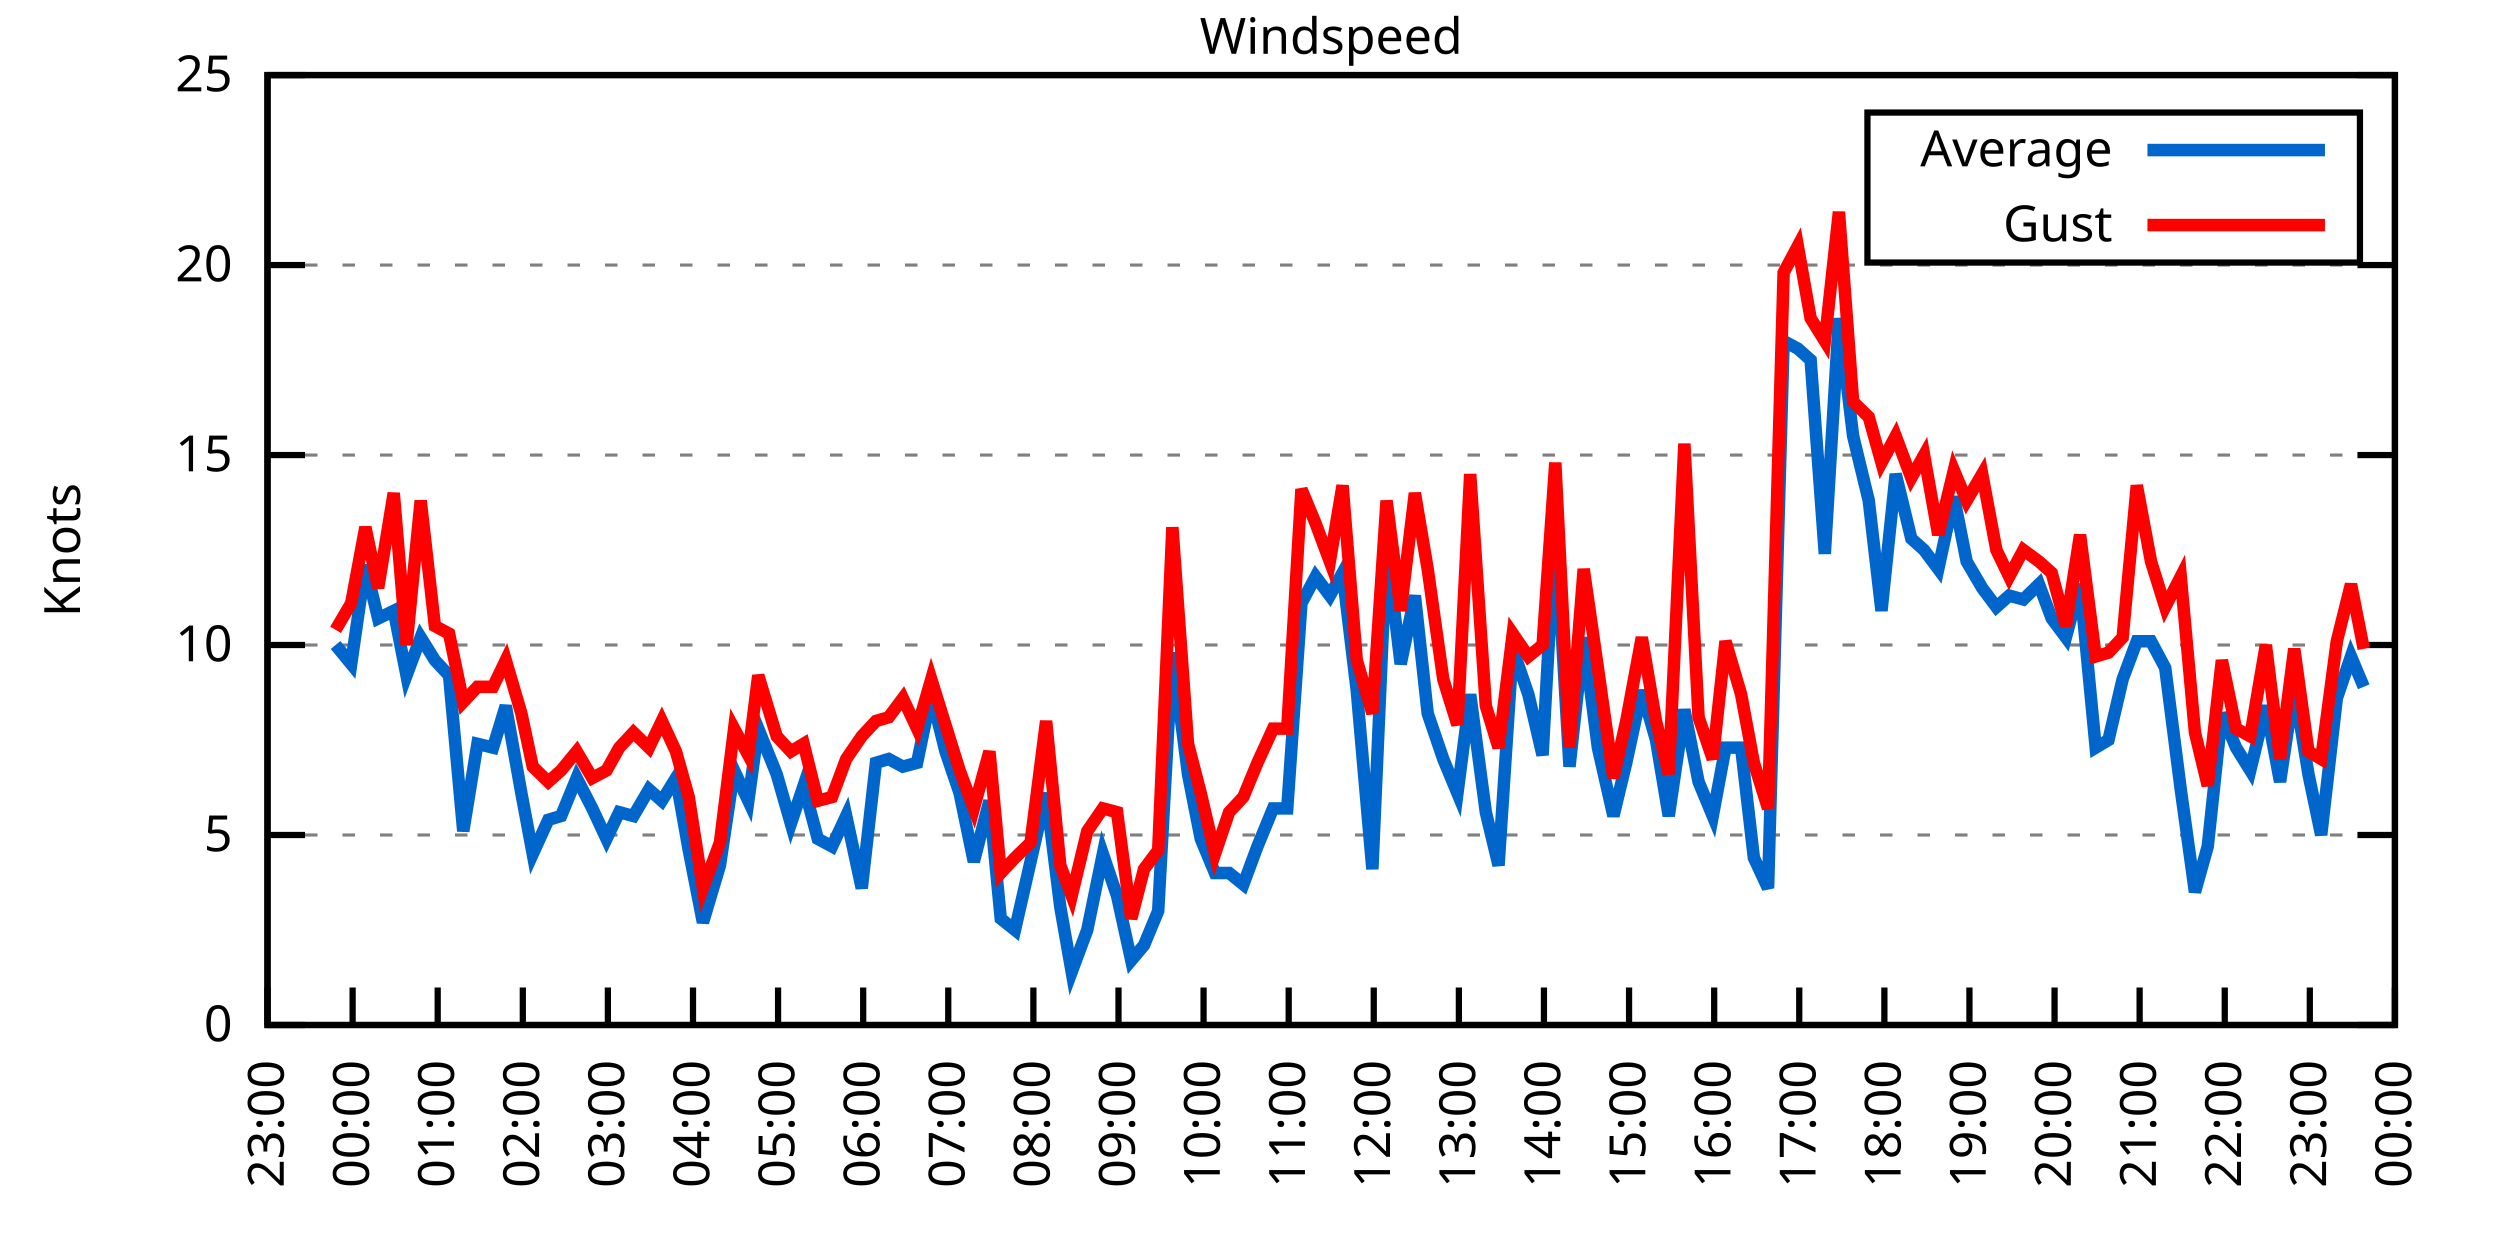
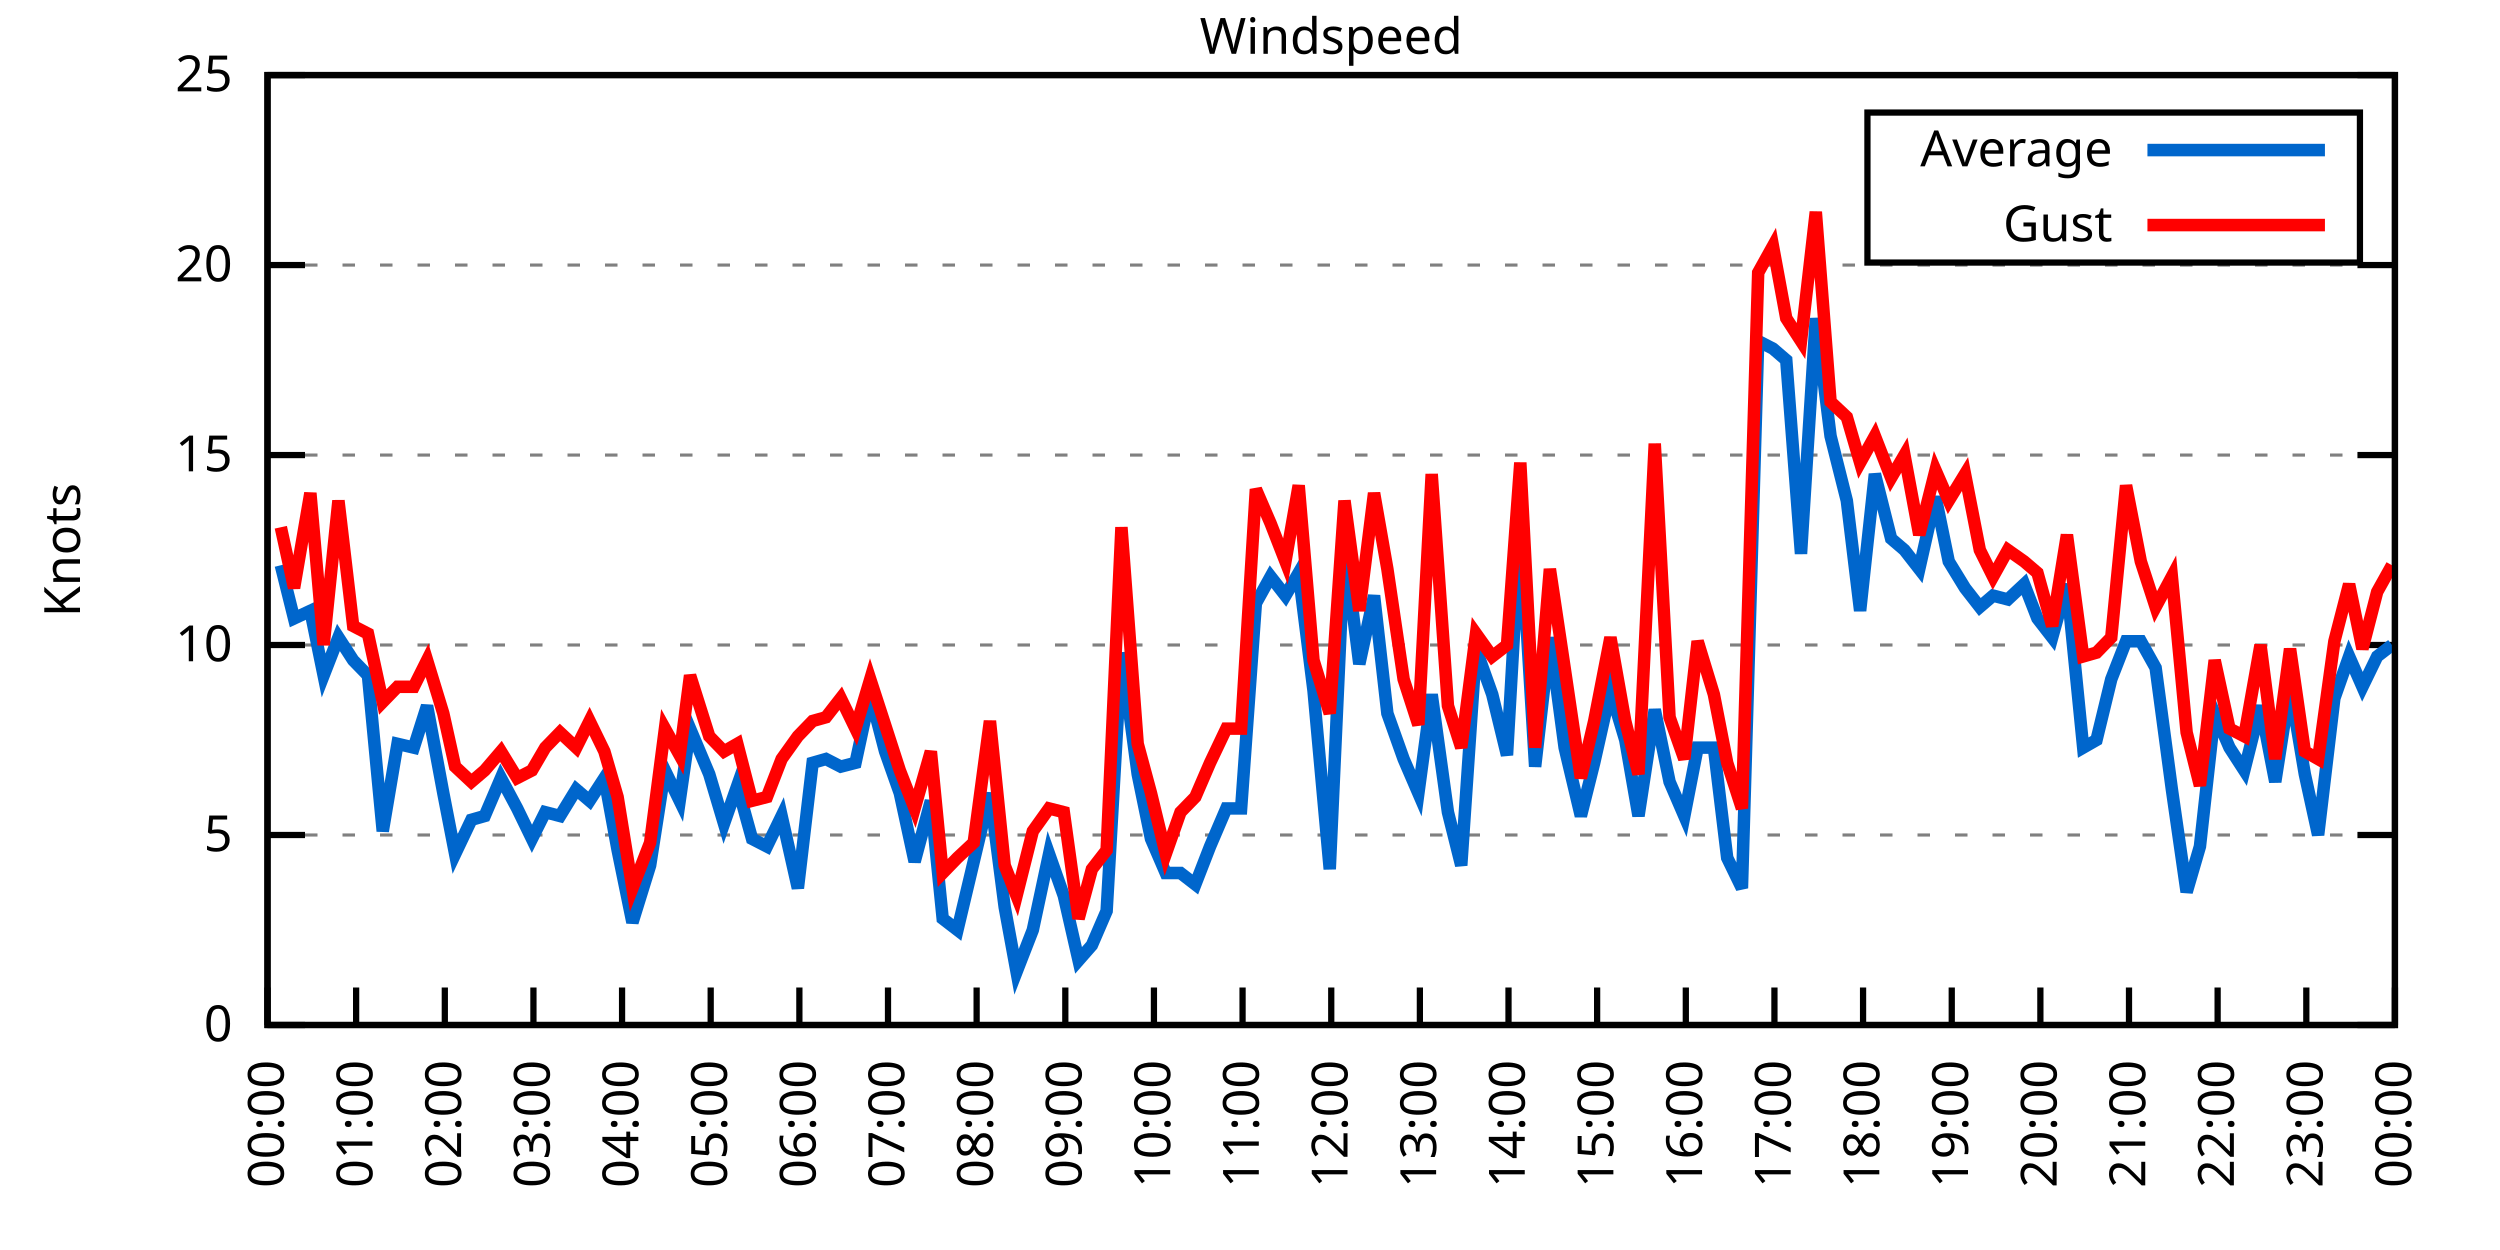
<svg xmlns="http://www.w3.org/2000/svg" xmlns:xlink="http://www.w3.org/1999/xlink" width="400" height="200" viewBox="0 0 400 200">
  <g id="gnuplot_canvas">
    <rect x="0" y="0" width="400" height="200" fill="none" />
    <defs>
      <circle id="gpDot" r="0.5" stroke-width="0.5" stroke="currentColor" />
      <path id="gpPt0" stroke-width="0.333" stroke="currentColor" d="M-1,0 h2 M0,-1 v2" />
      <path id="gpPt1" stroke-width="0.333" stroke="currentColor" d="M-1,-1 L1,1 M1,-1 L-1,1" />
      <path id="gpPt2" stroke-width="0.333" stroke="currentColor" d="M-1,0 L1,0 M0,-1 L0,1 M-1,-1 L1,1 M-1,1 L1,-1" />
      <rect id="gpPt3" stroke-width="0.333" stroke="currentColor" x="-1" y="-1" width="2" height="2" />
      <rect id="gpPt4" stroke-width="0.333" stroke="currentColor" fill="currentColor" x="-1" y="-1" width="2" height="2" />
      <circle id="gpPt5" stroke-width="0.333" stroke="currentColor" cx="0" cy="0" r="1" />
      <use xlink:href="#gpPt5" id="gpPt6" fill="currentColor" stroke="none" />
      <path id="gpPt7" stroke-width="0.333" stroke="currentColor" d="M0,-1.33 L-1.33,0.67 L1.33,0.67 z" />
      <use xlink:href="#gpPt7" id="gpPt8" fill="currentColor" stroke="none" />
      <use xlink:href="#gpPt7" id="gpPt9" stroke="currentColor" transform="rotate(180)" />
      <use xlink:href="#gpPt9" id="gpPt10" fill="currentColor" stroke="none" />
      <use xlink:href="#gpPt3" id="gpPt11" stroke="currentColor" transform="rotate(45)" />
      <use xlink:href="#gpPt11" id="gpPt12" fill="currentColor" stroke="none" />
      <path id="gpPt13" stroke-width="0.333" stroke="currentColor" d="M0,1.330 L1.265,0.411 L0.782,-1.067 L-0.782,-1.076 L-1.265,0.411 z" />
      <use xlink:href="#gpPt13" id="gpPt14" fill="currentColor" stroke="none" />
      <filter id="textbox" filterUnits="objectBoundingBox" x="0" y="0" height="1" width="1">
        <feFlood flood-color="white" flood-opacity="1" result="bgnd" />
        <feComposite in="SourceGraphic" in2="bgnd" operator="atop" />
      </filter>
      <filter id="greybox" filterUnits="objectBoundingBox" x="0" y="0" height="1" width="1">
        <feFlood flood-color="lightgrey" flood-opacity="1" result="grey" />
        <feComposite in="SourceGraphic" in2="grey" operator="atop" />
      </filter>
    </defs>
    <g fill="none" color="white" stroke="currentColor" stroke-width="1.00" stroke-linecap="butt" stroke-linejoin="miter">
</g>
    <g fill="none" color="black" stroke="currentColor" stroke-width="1.00" stroke-linecap="butt" stroke-linejoin="miter">
      <g stroke="none" shape-rendering="crispEdges">
        <polygon fill="rgb(255, 255, 255)" points="42.80,164.00 383.18,164.00 383.18,12.02 42.80,12.02 " />
      </g>
    </g>
    <g fill="none" color="black" stroke="currentColor" stroke-width="1.00" stroke-linecap="butt" stroke-linejoin="miter">
</g>
    <g fill="none" color="black" stroke="black" stroke-width="0.50" stroke-linecap="butt" stroke-linejoin="miter">
</g>
    <g fill="none" color="gray" stroke="currentColor" stroke-width="0.50" stroke-linecap="butt" stroke-linejoin="miter">
      <path stroke="gray" stroke-dasharray="2,4" class="gridline" d="M42.80,164.00 L383.19,164.00  " />
    </g>
    <g fill="none" color="gray" stroke="gray" stroke-width="1.00" stroke-linecap="butt" stroke-linejoin="miter">
</g>
    <g fill="none" color="black" stroke="currentColor" stroke-width="1.00" stroke-linecap="butt" stroke-linejoin="miter">
      <path stroke="black" d="M42.80,164.00 L48.80,164.00 M383.19,164.00 L377.19,164.00  " />
      <g transform="translate(37.20,166.60)" stroke="none" fill="black" font-family="Sans" font-size="8.00" text-anchor="end">
        <text>
          <tspan font-family="Sans"> 0</tspan>
        </text>
      </g>
    </g>
    <g fill="none" color="black" stroke="currentColor" stroke-width="1.00" stroke-linecap="butt" stroke-linejoin="miter">
</g>
    <g fill="none" color="black" stroke="black" stroke-width="0.50" stroke-linecap="butt" stroke-linejoin="miter">
</g>
    <g fill="none" color="gray" stroke="currentColor" stroke-width="0.50" stroke-linecap="butt" stroke-linejoin="miter">
      <path stroke="gray" stroke-dasharray="2,4" class="gridline" d="M42.80,133.60 L383.19,133.60  " />
    </g>
    <g fill="none" color="gray" stroke="gray" stroke-width="1.00" stroke-linecap="butt" stroke-linejoin="miter">
</g>
    <g fill="none" color="black" stroke="currentColor" stroke-width="1.00" stroke-linecap="butt" stroke-linejoin="miter">
      <path stroke="black" d="M42.80,133.60 L48.80,133.60 M383.19,133.60 L377.19,133.60  " />
      <g transform="translate(37.20,136.20)" stroke="none" fill="black" font-family="Sans" font-size="8.00" text-anchor="end">
        <text>
          <tspan font-family="Sans"> 5</tspan>
        </text>
      </g>
    </g>
    <g fill="none" color="black" stroke="currentColor" stroke-width="1.00" stroke-linecap="butt" stroke-linejoin="miter">
</g>
    <g fill="none" color="black" stroke="black" stroke-width="0.50" stroke-linecap="butt" stroke-linejoin="miter">
</g>
    <g fill="none" color="gray" stroke="currentColor" stroke-width="0.50" stroke-linecap="butt" stroke-linejoin="miter">
      <path stroke="gray" stroke-dasharray="2,4" class="gridline" d="M42.80,103.20 L383.19,103.20  " />
    </g>
    <g fill="none" color="gray" stroke="gray" stroke-width="1.00" stroke-linecap="butt" stroke-linejoin="miter">
</g>
    <g fill="none" color="black" stroke="currentColor" stroke-width="1.00" stroke-linecap="butt" stroke-linejoin="miter">
      <path stroke="black" d="M42.80,103.20 L48.80,103.20 M383.19,103.20 L377.19,103.20  " />
      <g transform="translate(37.20,105.80)" stroke="none" fill="black" font-family="Sans" font-size="8.00" text-anchor="end">
        <text>
          <tspan font-family="Sans"> 10</tspan>
        </text>
      </g>
    </g>
    <g fill="none" color="black" stroke="currentColor" stroke-width="1.00" stroke-linecap="butt" stroke-linejoin="miter">
</g>
    <g fill="none" color="black" stroke="black" stroke-width="0.50" stroke-linecap="butt" stroke-linejoin="miter">
</g>
    <g fill="none" color="gray" stroke="currentColor" stroke-width="0.50" stroke-linecap="butt" stroke-linejoin="miter">
      <path stroke="gray" stroke-dasharray="2,4" class="gridline" d="M42.80,72.81 L383.19,72.81  " />
    </g>
    <g fill="none" color="gray" stroke="gray" stroke-width="1.00" stroke-linecap="butt" stroke-linejoin="miter">
</g>
    <g fill="none" color="black" stroke="currentColor" stroke-width="1.00" stroke-linecap="butt" stroke-linejoin="miter">
      <path stroke="black" d="M42.80,72.81 L48.80,72.81 M383.19,72.81 L377.19,72.81  " />
      <g transform="translate(37.20,75.41)" stroke="none" fill="black" font-family="Sans" font-size="8.00" text-anchor="end">
        <text>
          <tspan font-family="Sans"> 15</tspan>
        </text>
      </g>
    </g>
    <g fill="none" color="black" stroke="currentColor" stroke-width="1.00" stroke-linecap="butt" stroke-linejoin="miter">
</g>
    <g fill="none" color="black" stroke="black" stroke-width="0.50" stroke-linecap="butt" stroke-linejoin="miter">
</g>
    <g fill="none" color="gray" stroke="currentColor" stroke-width="0.50" stroke-linecap="butt" stroke-linejoin="miter">
      <path stroke="gray" stroke-dasharray="2,4" class="gridline" d="M42.80,42.41 L383.19,42.41  " />
    </g>
    <g fill="none" color="gray" stroke="gray" stroke-width="1.00" stroke-linecap="butt" stroke-linejoin="miter">
</g>
    <g fill="none" color="black" stroke="currentColor" stroke-width="1.00" stroke-linecap="butt" stroke-linejoin="miter">
      <path stroke="black" d="M42.80,42.41 L48.80,42.41 M383.19,42.41 L377.19,42.41  " />
      <g transform="translate(37.20,45.01)" stroke="none" fill="black" font-family="Sans" font-size="8.00" text-anchor="end">
        <text>
          <tspan font-family="Sans"> 20</tspan>
        </text>
      </g>
    </g>
    <g fill="none" color="black" stroke="currentColor" stroke-width="1.00" stroke-linecap="butt" stroke-linejoin="miter">
</g>
    <g fill="none" color="black" stroke="black" stroke-width="0.50" stroke-linecap="butt" stroke-linejoin="miter">
</g>
    <g fill="none" color="gray" stroke="currentColor" stroke-width="0.50" stroke-linecap="butt" stroke-linejoin="miter">
      <path stroke="gray" stroke-dasharray="2,4" class="gridline" d="M42.80,12.01 L383.19,12.01  " />
    </g>
    <g fill="none" color="gray" stroke="gray" stroke-width="1.00" stroke-linecap="butt" stroke-linejoin="miter">
</g>
    <g fill="none" color="black" stroke="currentColor" stroke-width="1.00" stroke-linecap="butt" stroke-linejoin="miter">
      <path stroke="black" d="M42.80,12.01 L48.80,12.01 M383.19,12.01 L377.19,12.01  " />
      <g transform="translate(37.20,14.61)" stroke="none" fill="black" font-family="Sans" font-size="8.00" text-anchor="end">
        <text>
          <tspan font-family="Sans"> 25</tspan>
        </text>
      </g>
    </g>
    <g fill="none" color="black" stroke="currentColor" stroke-width="1.00" stroke-linecap="butt" stroke-linejoin="miter">
      <path stroke="black" d="M42.80,164.00 L42.80,158.00  " />
      <g transform="translate(45.40,169.60) rotate(270.00)" stroke="none" fill="black" font-family="Sans" font-size="8.00" text-anchor="end">
        <text>
-           <tspan font-family="Sans">23:00</tspan>
-         </text>
-       </g>
-     </g>
-     <g fill="none" color="black" stroke="currentColor" stroke-width="1.00" stroke-linecap="butt" stroke-linejoin="miter">
-       <path stroke="black" d="M56.42,164.00 L56.42,158.00  " />
-       <g transform="translate(59.02,169.60) rotate(270.00)" stroke="none" fill="black" font-family="Sans" font-size="8.00" text-anchor="end">
-         <text>
          <tspan font-family="Sans">00:00</tspan>
        </text>
      </g>
    </g>
    <g fill="none" color="black" stroke="currentColor" stroke-width="1.00" stroke-linecap="butt" stroke-linejoin="miter">
-       <path stroke="black" d="M70.03,164.00 L70.03,158.00  " />
-       <g transform="translate(72.63,169.60) rotate(270.00)" stroke="none" fill="black" font-family="Sans" font-size="8.00" text-anchor="end">
+       <path stroke="black" d="M56.98,164.00 L56.98,158.00  " />
+       <g transform="translate(59.58,169.60) rotate(270.00)" stroke="none" fill="black" font-family="Sans" font-size="8.00" text-anchor="end">
        <text>
          <tspan font-family="Sans">01:00</tspan>
        </text>
      </g>
    </g>
    <g fill="none" color="black" stroke="currentColor" stroke-width="1.00" stroke-linecap="butt" stroke-linejoin="miter">
-       <path stroke="black" d="M83.65,164.00 L83.65,158.00  " />
-       <g transform="translate(86.25,169.60) rotate(270.00)" stroke="none" fill="black" font-family="Sans" font-size="8.00" text-anchor="end">
+       <path stroke="black" d="M71.17,164.00 L71.17,158.00  " />
+       <g transform="translate(73.77,169.60) rotate(270.00)" stroke="none" fill="black" font-family="Sans" font-size="8.00" text-anchor="end">
        <text>
          <tspan font-family="Sans">02:00</tspan>
        </text>
      </g>
    </g>
    <g fill="none" color="black" stroke="currentColor" stroke-width="1.00" stroke-linecap="butt" stroke-linejoin="miter">
-       <path stroke="black" d="M97.26,164.00 L97.26,158.00  " />
-       <g transform="translate(99.86,169.60) rotate(270.00)" stroke="none" fill="black" font-family="Sans" font-size="8.00" text-anchor="end">
+       <path stroke="black" d="M85.35,164.00 L85.35,158.00  " />
+       <g transform="translate(87.95,169.60) rotate(270.00)" stroke="none" fill="black" font-family="Sans" font-size="8.00" text-anchor="end">
        <text>
          <tspan font-family="Sans">03:00</tspan>
        </text>
      </g>
    </g>
    <g fill="none" color="black" stroke="currentColor" stroke-width="1.00" stroke-linecap="butt" stroke-linejoin="miter">
-       <path stroke="black" d="M110.88,164.00 L110.88,158.00  " />
-       <g transform="translate(113.48,169.60) rotate(270.00)" stroke="none" fill="black" font-family="Sans" font-size="8.00" text-anchor="end">
+       <path stroke="black" d="M99.53,164.00 L99.53,158.00  " />
+       <g transform="translate(102.13,169.60) rotate(270.00)" stroke="none" fill="black" font-family="Sans" font-size="8.00" text-anchor="end">
        <text>
          <tspan font-family="Sans">04:00</tspan>
        </text>
      </g>
    </g>
    <g fill="none" color="black" stroke="currentColor" stroke-width="1.00" stroke-linecap="butt" stroke-linejoin="miter">
-       <path stroke="black" d="M124.49,164.00 L124.49,158.00  " />
-       <g transform="translate(127.09,169.60) rotate(270.00)" stroke="none" fill="black" font-family="Sans" font-size="8.00" text-anchor="end">
+       <path stroke="black" d="M113.71,164.00 L113.71,158.00  " />
+       <g transform="translate(116.31,169.60) rotate(270.00)" stroke="none" fill="black" font-family="Sans" font-size="8.00" text-anchor="end">
        <text>
          <tspan font-family="Sans">05:00</tspan>
        </text>
      </g>
    </g>
    <g fill="none" color="black" stroke="currentColor" stroke-width="1.00" stroke-linecap="butt" stroke-linejoin="miter">
-       <path stroke="black" d="M138.11,164.00 L138.11,158.00  " />
-       <g transform="translate(140.71,169.60) rotate(270.00)" stroke="none" fill="black" font-family="Sans" font-size="8.00" text-anchor="end">
+       <path stroke="black" d="M127.90,164.00 L127.90,158.00  " />
+       <g transform="translate(130.50,169.60) rotate(270.00)" stroke="none" fill="black" font-family="Sans" font-size="8.00" text-anchor="end">
        <text>
          <tspan font-family="Sans">06:00</tspan>
        </text>
      </g>
    </g>
    <g fill="none" color="black" stroke="currentColor" stroke-width="1.00" stroke-linecap="butt" stroke-linejoin="miter">
-       <path stroke="black" d="M151.72,164.00 L151.72,158.00  " />
-       <g transform="translate(154.32,169.60) rotate(270.00)" stroke="none" fill="black" font-family="Sans" font-size="8.00" text-anchor="end">
+       <path stroke="black" d="M142.08,164.00 L142.08,158.00  " />
+       <g transform="translate(144.68,169.60) rotate(270.00)" stroke="none" fill="black" font-family="Sans" font-size="8.00" text-anchor="end">
        <text>
          <tspan font-family="Sans">07:00</tspan>
        </text>
      </g>
    </g>
    <g fill="none" color="black" stroke="currentColor" stroke-width="1.00" stroke-linecap="butt" stroke-linejoin="miter">
-       <path stroke="black" d="M165.34,164.00 L165.34,158.00  " />
-       <g transform="translate(167.94,169.60) rotate(270.00)" stroke="none" fill="black" font-family="Sans" font-size="8.00" text-anchor="end">
+       <path stroke="black" d="M156.26,164.00 L156.26,158.00  " />
+       <g transform="translate(158.86,169.60) rotate(270.00)" stroke="none" fill="black" font-family="Sans" font-size="8.00" text-anchor="end">
        <text>
          <tspan font-family="Sans">08:00</tspan>
        </text>
      </g>
    </g>
    <g fill="none" color="black" stroke="currentColor" stroke-width="1.00" stroke-linecap="butt" stroke-linejoin="miter">
-       <path stroke="black" d="M178.96,164.00 L178.96,158.00  " />
-       <g transform="translate(181.56,169.60) rotate(270.00)" stroke="none" fill="black" font-family="Sans" font-size="8.00" text-anchor="end">
+       <path stroke="black" d="M170.45,164.00 L170.45,158.00  " />
+       <g transform="translate(173.05,169.60) rotate(270.00)" stroke="none" fill="black" font-family="Sans" font-size="8.00" text-anchor="end">
        <text>
          <tspan font-family="Sans">09:00</tspan>
        </text>
      </g>
    </g>
    <g fill="none" color="black" stroke="currentColor" stroke-width="1.00" stroke-linecap="butt" stroke-linejoin="miter">
-       <path stroke="black" d="M192.57,164.00 L192.57,158.00  " />
-       <g transform="translate(195.17,169.60) rotate(270.00)" stroke="none" fill="black" font-family="Sans" font-size="8.00" text-anchor="end">
+       <path stroke="black" d="M184.63,164.00 L184.63,158.00  " />
+       <g transform="translate(187.23,169.60) rotate(270.00)" stroke="none" fill="black" font-family="Sans" font-size="8.00" text-anchor="end">
        <text>
          <tspan font-family="Sans">10:00</tspan>
        </text>
      </g>
    </g>
    <g fill="none" color="black" stroke="currentColor" stroke-width="1.00" stroke-linecap="butt" stroke-linejoin="miter">
-       <path stroke="black" d="M206.19,164.00 L206.19,158.00  " />
-       <g transform="translate(208.79,169.60) rotate(270.00)" stroke="none" fill="black" font-family="Sans" font-size="8.00" text-anchor="end">
+       <path stroke="black" d="M198.81,164.00 L198.81,158.00  " />
+       <g transform="translate(201.41,169.60) rotate(270.00)" stroke="none" fill="black" font-family="Sans" font-size="8.00" text-anchor="end">
        <text>
          <tspan font-family="Sans">11:00</tspan>
        </text>
      </g>
    </g>
    <g fill="none" color="black" stroke="currentColor" stroke-width="1.00" stroke-linecap="butt" stroke-linejoin="miter">
-       <path stroke="black" d="M219.80,164.00 L219.80,158.00  " />
-       <g transform="translate(222.40,169.60) rotate(270.00)" stroke="none" fill="black" font-family="Sans" font-size="8.00" text-anchor="end">
+       <path stroke="black" d="M213.00,164.00 L213.00,158.00  " />
+       <g transform="translate(215.60,169.60) rotate(270.00)" stroke="none" fill="black" font-family="Sans" font-size="8.00" text-anchor="end">
        <text>
          <tspan font-family="Sans">12:00</tspan>
        </text>
      </g>
    </g>
    <g fill="none" color="black" stroke="currentColor" stroke-width="1.00" stroke-linecap="butt" stroke-linejoin="miter">
-       <path stroke="black" d="M233.42,164.00 L233.42,158.00  " />
-       <g transform="translate(236.02,169.60) rotate(270.00)" stroke="none" fill="black" font-family="Sans" font-size="8.00" text-anchor="end">
+       <path stroke="black" d="M227.18,164.00 L227.18,158.00  " />
+       <g transform="translate(229.78,169.60) rotate(270.00)" stroke="none" fill="black" font-family="Sans" font-size="8.00" text-anchor="end">
        <text>
          <tspan font-family="Sans">13:00</tspan>
        </text>
      </g>
    </g>
    <g fill="none" color="black" stroke="currentColor" stroke-width="1.00" stroke-linecap="butt" stroke-linejoin="miter">
-       <path stroke="black" d="M247.03,164.00 L247.03,158.00  " />
-       <g transform="translate(249.63,169.60) rotate(270.00)" stroke="none" fill="black" font-family="Sans" font-size="8.00" text-anchor="end">
+       <path stroke="black" d="M241.36,164.00 L241.36,158.00  " />
+       <g transform="translate(243.96,169.60) rotate(270.00)" stroke="none" fill="black" font-family="Sans" font-size="8.00" text-anchor="end">
        <text>
          <tspan font-family="Sans">14:00</tspan>
        </text>
      </g>
    </g>
    <g fill="none" color="black" stroke="currentColor" stroke-width="1.00" stroke-linecap="butt" stroke-linejoin="miter">
-       <path stroke="black" d="M260.65,164.00 L260.65,158.00  " />
-       <g transform="translate(263.25,169.60) rotate(270.00)" stroke="none" fill="black" font-family="Sans" font-size="8.00" text-anchor="end">
+       <path stroke="black" d="M255.54,164.00 L255.54,158.00  " />
+       <g transform="translate(258.14,169.60) rotate(270.00)" stroke="none" fill="black" font-family="Sans" font-size="8.00" text-anchor="end">
        <text>
          <tspan font-family="Sans">15:00</tspan>
        </text>
      </g>
    </g>
    <g fill="none" color="black" stroke="currentColor" stroke-width="1.00" stroke-linecap="butt" stroke-linejoin="miter">
-       <path stroke="black" d="M274.27,164.00 L274.27,158.00  " />
-       <g transform="translate(276.87,169.60) rotate(270.00)" stroke="none" fill="black" font-family="Sans" font-size="8.00" text-anchor="end">
+       <path stroke="black" d="M269.73,164.00 L269.73,158.00  " />
+       <g transform="translate(272.33,169.60) rotate(270.00)" stroke="none" fill="black" font-family="Sans" font-size="8.00" text-anchor="end">
        <text>
          <tspan font-family="Sans">16:00</tspan>
        </text>
      </g>
    </g>
    <g fill="none" color="black" stroke="currentColor" stroke-width="1.00" stroke-linecap="butt" stroke-linejoin="miter">
-       <path stroke="black" d="M287.88,164.00 L287.88,158.00  " />
-       <g transform="translate(290.48,169.60) rotate(270.00)" stroke="none" fill="black" font-family="Sans" font-size="8.00" text-anchor="end">
+       <path stroke="black" d="M283.91,164.00 L283.91,158.00  " />
+       <g transform="translate(286.51,169.60) rotate(270.00)" stroke="none" fill="black" font-family="Sans" font-size="8.00" text-anchor="end">
        <text>
          <tspan font-family="Sans">17:00</tspan>
        </text>
      </g>
    </g>
    <g fill="none" color="black" stroke="currentColor" stroke-width="1.00" stroke-linecap="butt" stroke-linejoin="miter">
-       <path stroke="black" d="M301.50,164.00 L301.50,158.00  " />
-       <g transform="translate(304.10,169.60) rotate(270.00)" stroke="none" fill="black" font-family="Sans" font-size="8.00" text-anchor="end">
+       <path stroke="black" d="M298.09,164.00 L298.09,158.00  " />
+       <g transform="translate(300.69,169.60) rotate(270.00)" stroke="none" fill="black" font-family="Sans" font-size="8.00" text-anchor="end">
        <text>
          <tspan font-family="Sans">18:00</tspan>
        </text>
      </g>
    </g>
    <g fill="none" color="black" stroke="currentColor" stroke-width="1.00" stroke-linecap="butt" stroke-linejoin="miter">
-       <path stroke="black" d="M315.11,164.00 L315.11,158.00  " />
-       <g transform="translate(317.71,169.60) rotate(270.00)" stroke="none" fill="black" font-family="Sans" font-size="8.00" text-anchor="end">
+       <path stroke="black" d="M312.28,164.00 L312.28,158.00  " />
+       <g transform="translate(314.88,169.60) rotate(270.00)" stroke="none" fill="black" font-family="Sans" font-size="8.00" text-anchor="end">
        <text>
          <tspan font-family="Sans">19:00</tspan>
        </text>
      </g>
    </g>
    <g fill="none" color="black" stroke="currentColor" stroke-width="1.00" stroke-linecap="butt" stroke-linejoin="miter">
-       <path stroke="black" d="M328.73,164.00 L328.73,158.00  " />
-       <g transform="translate(331.33,169.60) rotate(270.00)" stroke="none" fill="black" font-family="Sans" font-size="8.00" text-anchor="end">
+       <path stroke="black" d="M326.46,164.00 L326.46,158.00  " />
+       <g transform="translate(329.06,169.60) rotate(270.00)" stroke="none" fill="black" font-family="Sans" font-size="8.00" text-anchor="end">
        <text>
          <tspan font-family="Sans">20:00</tspan>
        </text>
      </g>
    </g>
    <g fill="none" color="black" stroke="currentColor" stroke-width="1.00" stroke-linecap="butt" stroke-linejoin="miter">
-       <path stroke="black" d="M342.34,164.00 L342.34,158.00  " />
-       <g transform="translate(344.94,169.60) rotate(270.00)" stroke="none" fill="black" font-family="Sans" font-size="8.00" text-anchor="end">
+       <path stroke="black" d="M340.64,164.00 L340.64,158.00  " />
+       <g transform="translate(343.24,169.60) rotate(270.00)" stroke="none" fill="black" font-family="Sans" font-size="8.00" text-anchor="end">
        <text>
          <tspan font-family="Sans">21:00</tspan>
        </text>
      </g>
    </g>
    <g fill="none" color="black" stroke="currentColor" stroke-width="1.00" stroke-linecap="butt" stroke-linejoin="miter">
-       <path stroke="black" d="M355.96,164.00 L355.96,158.00  " />
-       <g transform="translate(358.56,169.60) rotate(270.00)" stroke="none" fill="black" font-family="Sans" font-size="8.00" text-anchor="end">
+       <path stroke="black" d="M354.82,164.00 L354.82,158.00  " />
+       <g transform="translate(357.42,169.60) rotate(270.00)" stroke="none" fill="black" font-family="Sans" font-size="8.00" text-anchor="end">
        <text>
          <tspan font-family="Sans">22:00</tspan>
        </text>
      </g>
    </g>
    <g fill="none" color="black" stroke="currentColor" stroke-width="1.00" stroke-linecap="butt" stroke-linejoin="miter">
-       <path stroke="black" d="M369.57,164.00 L369.57,158.00  " />
-       <g transform="translate(372.17,169.60) rotate(270.00)" stroke="none" fill="black" font-family="Sans" font-size="8.00" text-anchor="end">
+       <path stroke="black" d="M369.01,164.00 L369.01,158.00  " />
+       <g transform="translate(371.61,169.60) rotate(270.00)" stroke="none" fill="black" font-family="Sans" font-size="8.00" text-anchor="end">
        <text>
          <tspan font-family="Sans">23:00</tspan>
        </text>
      </g>
    </g>
    <g fill="none" color="black" stroke="currentColor" stroke-width="1.00" stroke-linecap="butt" stroke-linejoin="miter">
      <path stroke="black" d="M383.19,164.00 L383.19,158.00  " />
      <g transform="translate(385.79,169.60) rotate(270.00)" stroke="none" fill="black" font-family="Sans" font-size="8.00" text-anchor="end">
        <text>
          <tspan font-family="Sans">00:00</tspan>
        </text>
      </g>
    </g>
    <g fill="none" color="black" stroke="currentColor" stroke-width="1.00" stroke-linecap="butt" stroke-linejoin="miter">
</g>
    <g fill="none" color="black" stroke="currentColor" stroke-width="1.00" stroke-linecap="butt" stroke-linejoin="miter">
      <path stroke="black" d="M42.80,12.01 L42.80,164.00 L383.19,164.00 L383.19,12.01 L42.80,12.01 Z  " />
    </g>
    <g fill="none" color="black" stroke="currentColor" stroke-width="1.00" stroke-linecap="butt" stroke-linejoin="miter">
</g>
    <g fill="none" color="black" stroke="currentColor" stroke-width="1.00" stroke-linecap="butt" stroke-linejoin="miter">
      <path stroke="black" d="M298.79,42.01 L298.79,18.01 L377.59,18.01 L377.59,42.01 L298.79,42.01 Z  " />
    </g>
    <g id="Windspeed_plot_1">
      <g fill="none" color="white" stroke="black" stroke-width="2.00" stroke-linecap="butt" stroke-linejoin="miter">
</g>
      <g fill="none" color="black" stroke="currentColor" stroke-width="2.00" stroke-linecap="butt" stroke-linejoin="miter">
        <g transform="translate(337.99,26.61)" stroke="none" fill="black" font-family="Sans" font-size="8.00" text-anchor="end">
          <text>
            <tspan font-family="Sans">Average</tspan>
          </text>
        </g>
      </g>
      <g fill="none" color="black" stroke="currentColor" stroke-width="2.00" stroke-linecap="butt" stroke-linejoin="miter">
-         <path stroke="rgb(  0, 102, 204)" d="M343.59,24.01 L371.99,24.01 M53.69,103.20 L56.19,106.24 L58.46,90.44 L60.50,98.95 L63.00,97.73 L65.04,108.07   L67.31,101.99 L69.58,105.64 L71.85,108.07 L74.12,132.99 L76.39,119.01 L78.88,119.62 L80.92,112.93 L83.42,126.91   L85.24,136.64 L87.73,131.17 L89.77,130.56 L92.27,124.48 L94.77,129.35 L97.04,134.21 L99.08,129.95 L101.35,130.56   L103.84,126.31 L105.89,128.13 L108.15,124.48 L110.20,136.03 L112.47,147.59 L115.19,138.47 L117.46,123.27 L119.73,128.13   L121.32,116.58 L124.27,123.87 L126.54,131.78 L128.58,125.70 L130.85,134.21 L133.12,135.43 L135.39,130.56 L137.88,142.11   L140.15,122.05 L142.19,121.44 L144.46,122.66 L146.73,122.05 L149.00,111.11 L151.27,120.23 L153.54,126.91 L155.81,137.86   L158.31,128.13 L160.12,146.98 L162.39,148.80 L164.89,137.86 L167.38,126.91 L169.65,145.15 L171.47,155.49 L173.96,148.80   L176.46,136.64 L178.73,143.33 L181.00,153.66 L183.04,151.23 L185.31,145.76 L187.58,104.42 L190.08,123.87 L192.12,134.21   L194.39,139.68 L196.66,139.68 L198.93,141.51 L201.19,135.43 L203.69,129.35 L205.96,129.35 L208.23,96.52 L210.50,92.26   L212.77,95.30 L214.81,91.65 L217.08,110.50 L219.58,139.07 L221.85,87.40 L224.11,106.24 L226.38,95.30 L228.43,114.15   L230.92,121.44 L233.19,126.91 L235.23,111.11 L237.73,129.95 L239.77,138.47 L242.04,103.81 L244.54,111.11 L246.81,120.83   L248.85,83.75 L251.12,122.66 L253.39,101.99 L255.66,119.62 L258.15,130.56 L260.20,122.05 L262.69,110.50 L264.96,118.40   L267.00,130.56 L269.50,113.54 L271.77,125.09 L274.04,130.56 L276.08,119.62 L278.58,119.62 L280.62,137.25 L282.89,142.11   L285.38,54.57 L287.65,55.78 L289.70,57.61 L291.97,88.61 L294.23,50.92 L296.50,69.77 L299.00,80.10 L301.04,97.73   L303.31,75.85 L305.81,86.18 L307.85,88.00 L310.12,91.04 L312.62,79.49 L314.66,89.83 L317.15,94.08 L319.42,97.12   L321.47,95.30 L323.74,95.91 L326.23,93.48 L328.27,98.95 L330.54,101.99 L332.81,93.48 L335.31,119.62 L337.35,118.40   L339.62,108.68 L341.89,102.60 L344.16,102.60 L346.43,106.85 L348.92,126.31 L351.19,142.72 L353.24,135.43 L355.50,114.15   L357.77,119.62 L360.04,123.27 L362.54,112.93 L364.81,125.09 L367.08,109.89 L369.35,123.87 L371.39,133.60 L373.89,111.72   L376.16,105.03 L378.20,109.89  " />
+         <path stroke="rgb(  0, 102, 204)" d="M343.59,24.01 L371.99,24.01 M44.93,90.44 L47.05,98.95 L49.66,97.73 L51.78,108.07 L54.15,101.99 L56.51,105.64   L58.87,108.07 L61.24,132.99 L63.60,119.01 L66.20,119.62 L68.33,112.93 L70.93,126.91 L72.82,136.64 L75.42,131.17   L77.55,130.56 L80.15,124.48 L82.75,129.35 L85.11,134.21 L87.24,129.95 L89.60,130.56 L92.20,126.31 L94.33,128.13   L96.70,124.48 L98.82,136.03 L101.19,147.59 L104.02,138.47 L106.39,123.27 L108.75,128.13 L110.41,116.58 L113.48,123.87   L115.84,131.78 L117.97,125.70 L120.33,134.21 L122.70,135.43 L125.06,130.56 L127.66,142.11 L130.02,122.05 L132.15,121.44   L134.52,122.66 L136.88,122.05 L139.24,111.11 L141.61,120.23 L143.97,126.91 L146.34,137.86 L148.94,128.13 L150.83,146.98   L153.19,148.80 L155.79,137.86 L158.39,126.91 L160.75,145.15 L162.65,155.49 L165.25,148.80 L167.85,136.64 L170.21,143.33   L172.57,153.66 L174.70,151.23 L177.06,145.76 L179.43,104.42 L182.03,123.87 L184.16,134.21 L186.52,139.68 L188.88,139.68   L191.25,141.51 L193.61,135.43 L196.21,129.35 L198.58,129.35 L200.94,96.52 L203.30,92.26 L205.67,95.30 L207.79,91.65   L210.16,110.50 L212.76,139.07 L215.12,87.40 L217.49,106.24 L219.85,95.30 L221.98,114.15 L224.58,121.44 L226.94,126.91   L229.07,111.11 L231.67,129.95 L233.80,138.47 L236.16,103.81 L238.76,111.11 L241.12,120.83 L243.25,83.75 L245.62,122.66   L247.98,101.99 L250.34,119.62 L252.94,130.56 L255.07,122.05 L257.67,110.50 L260.04,118.40 L262.16,130.56 L264.76,113.54   L267.13,125.09 L269.49,130.56 L271.62,119.62 L274.22,119.62 L276.35,137.25 L278.71,142.11 L281.31,54.57 L283.67,55.78   L285.80,57.61 L288.16,88.61 L290.53,50.92 L292.89,69.77 L295.49,80.10 L297.62,97.73 L299.98,75.85 L302.58,86.18   L304.71,88.00 L307.08,91.04 L309.68,79.49 L311.80,89.83 L314.40,94.08 L316.77,97.12 L318.89,95.30 L321.26,95.91   L323.86,93.48 L325.99,98.95 L328.35,101.99 L330.71,93.48 L333.31,119.62 L335.44,118.40 L337.80,108.68 L340.17,102.60   L342.53,102.60 L344.90,106.85 L347.50,126.31 L349.86,142.72 L351.99,135.43 L354.35,114.15 L356.72,119.62 L359.08,123.27   L361.68,112.93 L364.04,125.09 L366.41,109.89 L368.77,123.87 L370.90,133.60 L373.50,111.72 L375.86,105.03 L377.99,109.89   L380.35,105.03 L382.72,103.20  " />
      </g>
    </g>
    <g id="Windspeed_plot_2">
      <g fill="none" color="black" stroke="currentColor" stroke-width="2.00" stroke-linecap="butt" stroke-linejoin="miter">
        <g transform="translate(337.99,38.61)" stroke="none" fill="black" font-family="Sans" font-size="8.00" text-anchor="end">
          <text>
            <tspan font-family="Sans">Gust</tspan>
          </text>
        </g>
      </g>
      <g fill="none" color="black" stroke="currentColor" stroke-width="2.00" stroke-linecap="butt" stroke-linejoin="miter">
-         <path stroke="rgb(255,   0,   0)" d="M343.59,36.01 L371.99,36.01 M53.69,100.77 L56.19,96.52 L58.46,84.36 L60.50,94.08 L63.00,78.89 L65.04,103.20   L67.31,80.10 L69.58,100.16 L71.85,101.38 L74.12,112.32 L76.39,109.89 L78.88,109.89 L80.92,105.64 L83.42,114.15   L85.24,122.66 L87.73,125.09 L89.77,123.27 L92.27,120.23 L94.77,124.48 L97.04,123.27 L99.08,119.62 L101.35,117.19   L103.84,119.62 L105.89,115.36 L108.15,120.23 L110.20,127.52 L112.47,142.11 L115.19,134.82 L117.46,116.58 L119.73,120.83   L121.32,108.07 L124.27,117.80 L126.54,120.23 L128.58,119.01 L130.85,128.13 L133.12,127.52 L135.39,121.44 L137.88,117.80   L140.15,115.36 L142.19,114.76 L144.46,111.72 L146.73,116.58 L149.00,108.68 L151.27,115.97 L153.54,123.27 L155.81,129.35   L158.31,120.23 L160.12,139.68 L162.39,137.25 L164.89,134.82 L167.38,115.36 L169.65,138.47 L171.47,143.33 L173.96,132.99   L176.46,129.35 L178.73,129.95 L181.00,146.98 L183.04,139.07 L185.31,136.03 L187.58,84.36 L190.08,119.01 L192.12,126.91   L194.39,136.64 L196.66,129.95 L198.93,127.52 L201.19,122.05 L203.69,116.58 L205.96,116.58 L208.23,78.28 L210.50,83.75   L212.77,89.83 L214.81,77.67 L217.08,105.64 L219.58,114.15 L221.85,80.10 L224.11,97.73 L226.38,78.89 L228.43,91.04   L230.92,108.68 L233.19,115.97 L235.23,75.85 L237.73,112.93 L239.77,119.62 L242.04,101.38 L244.54,105.03 L246.81,103.20   L248.85,74.02 L251.12,119.62 L253.39,91.04 L255.66,106.85 L258.15,124.48 L260.20,115.36 L262.69,101.99 L264.96,115.36   L267.00,123.87 L269.50,70.98 L271.77,114.76 L274.04,121.44 L276.08,102.60 L278.58,111.11 L280.62,122.05 L282.89,129.35   L285.38,43.62 L287.65,39.37 L289.70,50.92 L291.97,54.57 L294.23,33.90 L296.50,64.29 L299.00,66.73 L301.04,74.02   L303.31,69.77 L305.81,76.45 L307.85,72.81 L310.12,85.57 L312.62,75.24 L314.66,80.10 L317.15,75.85 L319.42,88.00   L321.47,92.26 L323.74,88.00 L326.23,89.83 L328.27,91.65 L330.54,100.16 L332.81,85.57 L335.31,105.03 L337.35,104.42   L339.62,101.99 L341.89,77.67 L344.16,89.83 L346.43,97.12 L348.92,92.26 L351.19,117.19 L353.24,125.70 L355.50,105.64   L357.77,116.58 L360.04,117.80 L362.54,103.20 L364.81,121.44 L367.08,103.81 L369.35,120.23 L371.39,121.44 L373.89,102.60   L376.16,93.48 L378.20,103.81  " />
+         <path stroke="rgb(255,   0,   0)" d="M343.59,36.01 L371.99,36.01 M44.93,84.36 L47.05,94.08 L49.66,78.89 L51.78,103.20 L54.15,80.10 L56.51,100.16   L58.87,101.38 L61.24,112.32 L63.60,109.89 L66.20,109.89 L68.33,105.64 L70.93,114.15 L72.82,122.66 L75.42,125.09   L77.55,123.27 L80.15,120.23 L82.75,124.48 L85.11,123.27 L87.24,119.62 L89.60,117.19 L92.20,119.62 L94.33,115.36   L96.70,120.23 L98.82,127.52 L101.19,142.11 L104.02,134.82 L106.39,116.58 L108.75,120.83 L110.41,108.07 L113.48,117.80   L115.84,120.23 L117.97,119.01 L120.33,128.13 L122.70,127.52 L125.06,121.44 L127.66,117.80 L130.02,115.36 L132.15,114.76   L134.52,111.72 L136.88,116.58 L139.24,108.68 L141.61,115.97 L143.97,123.27 L146.34,129.35 L148.94,120.23 L150.83,139.68   L153.19,137.25 L155.79,134.82 L158.39,115.36 L160.75,138.47 L162.65,143.33 L165.25,132.99 L167.85,129.35 L170.21,129.95   L172.57,146.98 L174.70,139.07 L177.06,136.03 L179.43,84.36 L182.03,119.01 L184.16,126.91 L186.52,136.64 L188.88,129.95   L191.25,127.52 L193.61,122.05 L196.21,116.58 L198.58,116.58 L200.94,78.28 L203.30,83.75 L205.67,89.83 L207.79,77.67   L210.16,105.64 L212.76,114.15 L215.12,80.10 L217.49,97.73 L219.85,78.89 L221.98,91.04 L224.58,108.68 L226.94,115.97   L229.07,75.85 L231.67,112.93 L233.80,119.62 L236.16,101.38 L238.76,105.03 L241.12,103.20 L243.25,74.02 L245.62,119.62   L247.98,91.04 L250.34,106.85 L252.94,124.48 L255.07,115.36 L257.67,101.99 L260.04,115.36 L262.16,123.87 L264.76,70.98   L267.13,114.76 L269.49,121.44 L271.62,102.60 L274.22,111.11 L276.35,122.05 L278.71,129.35 L281.31,43.62 L283.67,39.37   L285.80,50.92 L288.16,54.57 L290.53,33.90 L292.89,64.29 L295.49,66.73 L297.62,74.02 L299.98,69.77 L302.58,76.45   L304.71,72.81 L307.08,85.57 L309.68,75.24 L311.80,80.10 L314.40,75.85 L316.77,88.00 L318.89,92.26 L321.26,88.00   L323.86,89.83 L325.99,91.65 L328.35,100.16 L330.71,85.57 L333.31,105.03 L335.44,104.42 L337.80,101.99 L340.17,77.67   L342.53,89.83 L344.90,97.12 L347.50,92.26 L349.86,117.19 L351.99,125.70 L354.35,105.64 L356.72,116.58 L359.08,117.80   L361.68,103.20 L364.04,121.44 L366.41,103.81 L368.77,120.23 L370.90,121.44 L373.50,102.60 L375.86,93.48 L377.99,103.81   L380.35,94.69 L382.72,90.44  " />
      </g>
    </g>
    <g fill="none" color="black" stroke="currentColor" stroke-width="2.00" stroke-linecap="butt" stroke-linejoin="miter">
</g>
    <g fill="none" color="black" stroke="black" stroke-width="1.00" stroke-linecap="butt" stroke-linejoin="miter">
</g>
    <g fill="none" color="black" stroke="currentColor" stroke-width="1.00" stroke-linecap="butt" stroke-linejoin="miter">
      <path stroke="black" d="M42.80,12.01 L42.80,164.00 L383.19,164.00 L383.19,12.01 L42.80,12.01 Z  " />
      <g transform="translate(12.80,88.01) rotate(270.00)" stroke="none" fill="black" font-family="Sans" font-size="8.00" text-anchor="middle">
        <text>
          <tspan font-family="Sans">Knots</tspan>
        </text>
      </g>
    </g>
    <g fill="none" color="black" stroke="currentColor" stroke-width="1.00" stroke-linecap="butt" stroke-linejoin="miter">
</g>
    <g fill="none" color="black" stroke="currentColor" stroke-width="1.00" stroke-linecap="butt" stroke-linejoin="miter">
      <g transform="translate(212.99,8.61)" stroke="none" fill="black" font-family="Sans" font-size="8.00" text-anchor="middle">
        <text>
          <tspan font-family="Sans">Windspeed</tspan>
        </text>
      </g>
    </g>
    <g fill="none" color="black" stroke="currentColor" stroke-width="1.00" stroke-linecap="butt" stroke-linejoin="miter">
</g>
  </g>
</svg>
